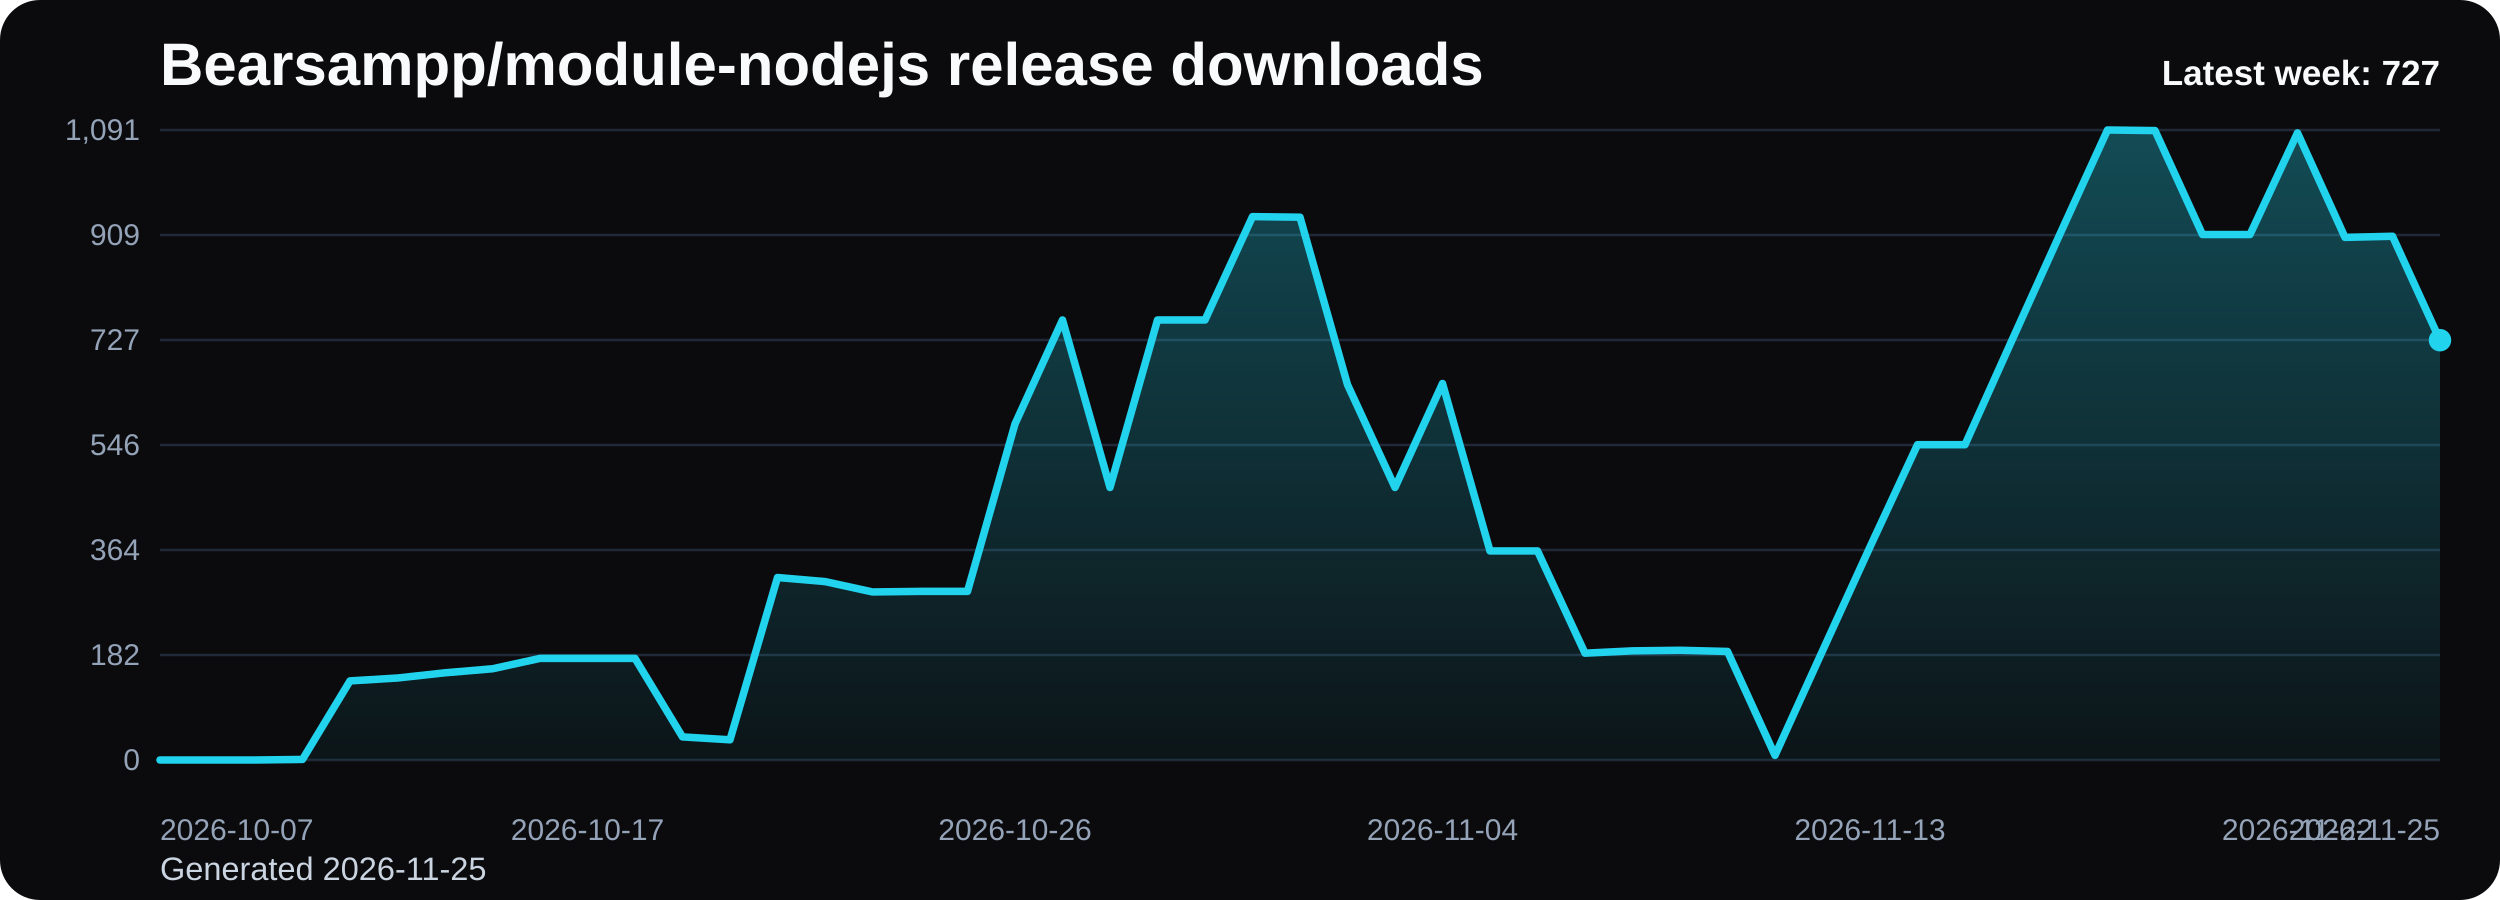
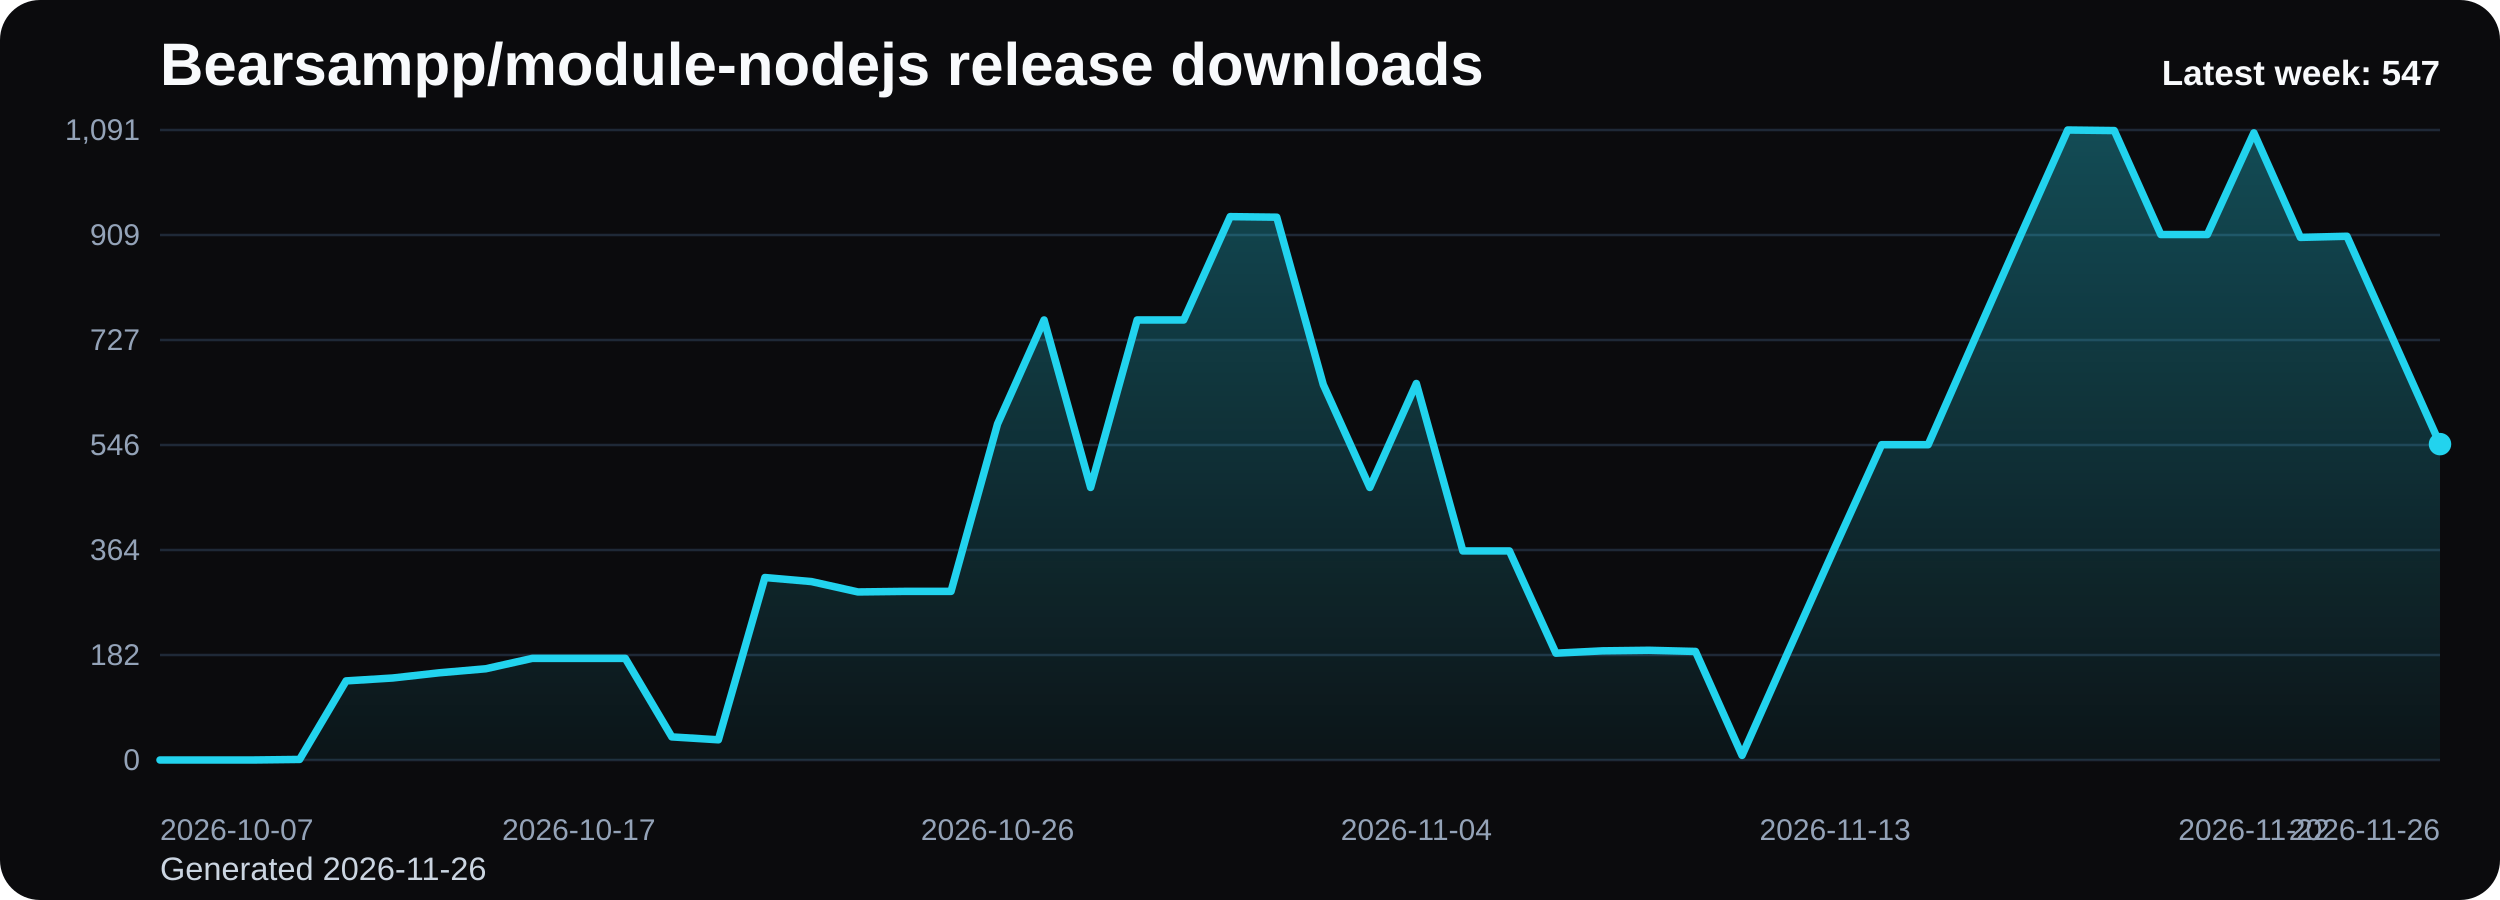
<svg xmlns="http://www.w3.org/2000/svg" viewBox="0 0 1000 360" role="img" aria-label="Bearsampp/module-nodejs release downloads chart">
  <defs>
    <linearGradient id="fill-weekly-black" x1="0" y1="0" x2="0" y2="1">
      <stop offset="0%" stop-color="#22d3ee" stop-opacity="0.32" />
      <stop offset="100%" stop-color="#22d3ee" stop-opacity="0.05" />
    </linearGradient>
    <style>
      .bg { fill: #0b0b0d; }
      .title { font: 700 24px Arial, sans-serif; fill: #f8fafc; }
      .sub { font: 400 13px Arial, sans-serif; fill: #cbd5e1; }
      .grid { stroke: #1f2937; stroke-width: 1; }
      .axis { font: 400 12px Arial, sans-serif; fill: #94a3b8; }
      .line { fill: none; stroke: #22d3ee; stroke-width: 3; stroke-linecap: round; stroke-linejoin: round; }
      .dot { fill: #22d3ee; }
      .value { font: 600 11px Arial, sans-serif; fill: #cbd5e1; }
      .latest { font: 700 14px Arial, sans-serif; fill: #f8fafc; }
    </style>
  </defs>
  <rect class="bg" x="0" y="0" width="1000" height="360" rx="16" />
  <text class="title" x="64" y="34">Bearsampp/module-nodejs release downloads</text>
-   <text class="sub" x="64" y="352">Generated 2026-11-25</text>
+   <text class="sub" x="64" y="352">Generated 2026-11-26</text>
  <line x1="64" y1="52.00" x2="976" y2="52.00" class="grid" />
  <text x="56" y="56.00" text-anchor="end" class="axis">1,091</text>
  <line x1="64" y1="94.00" x2="976" y2="94.00" class="grid" />
  <text x="56" y="98.00" text-anchor="end" class="axis">909</text>
  <line x1="64" y1="136.00" x2="976" y2="136.00" class="grid" />
  <text x="56" y="140.00" text-anchor="end" class="axis">727</text>
  <line x1="64" y1="178.00" x2="976" y2="178.00" class="grid" />
  <text x="56" y="182.00" text-anchor="end" class="axis">546</text>
  <line x1="64" y1="220.00" x2="976" y2="220.00" class="grid" />
  <text x="56" y="224.00" text-anchor="end" class="axis">364</text>
  <line x1="64" y1="262.00" x2="976" y2="262.00" class="grid" />
  <text x="56" y="266.00" text-anchor="end" class="axis">182</text>
  <line x1="64" y1="304.00" x2="976" y2="304.00" class="grid" />
  <text x="56" y="308.00" text-anchor="end" class="axis">0</text>
-   <path d="M 64.00 304 L 64.00 304.00 L 83.00 304.00 L 102.00 304.00 L 121.00 303.77 L 140.00 272.36 L 159.00 271.20 L 178.00 269.12 L 197.00 267.51 L 216.00 263.35 L 235.00 263.35 L 254.00 263.35 L 273.00 294.76 L 292.00 295.92 L 311.00 231.01 L 330.00 232.63 L 349.00 236.78 L 368.00 236.55 L 387.00 236.55 L 406.00 169.57 L 425.00 127.99 L 444.00 194.98 L 463.00 127.99 L 482.00 127.99 L 501.00 86.65 L 520.00 86.88 L 539.00 153.86 L 558.00 194.98 L 577.00 153.40 L 596.00 220.38 L 615.00 220.38 L 634.00 261.27 L 653.00 260.34 L 672.00 260.11 L 691.00 260.58 L 710.00 302.15 L 729.00 260.34 L 748.00 218.77 L 767.00 177.88 L 786.00 177.88 L 805.00 135.62 L 824.00 93.58 L 843.00 52.00 L 862.00 52.23 L 881.00 93.81 L 900.00 93.81 L 919.00 53.15 L 938.00 94.96 L 957.00 94.50 L 976.00 136.08 L 976.00 304 Z" fill="url(#fill-weekly-black)" />
-   <polyline class="line" points="64.00,304.00 83.00,304.00 102.00,304.00 121.00,303.77 140.00,272.36 159.00,271.20 178.00,269.12 197.00,267.51 216.00,263.35 235.00,263.35 254.00,263.35 273.00,294.76 292.00,295.92 311.00,231.01 330.00,232.63 349.00,236.78 368.00,236.55 387.00,236.55 406.00,169.57 425.00,127.99 444.00,194.98 463.00,127.99 482.00,127.99 501.00,86.65 520.00,86.88 539.00,153.86 558.00,194.98 577.00,153.40 596.00,220.38 615.00,220.38 634.00,261.27 653.00,260.34 672.00,260.11 691.00,260.58 710.00,302.15 729.00,260.34 748.00,218.77 767.00,177.88 786.00,177.88 805.00,135.62 824.00,93.58 843.00,52.00 862.00,52.23 881.00,93.81 900.00,93.81 919.00,53.15 938.00,94.96 957.00,94.50 976.00,136.08" />
-   <circle class="dot" cx="976.00" cy="136.08" r="4.5" />
+   <path d="M 64.00 304 L 64.00 304.00 L 82.61 304.00 L 101.22 304.00 L 119.84 303.77 L 138.45 272.36 L 157.06 271.20 L 175.67 269.12 L 194.29 267.51 L 212.90 263.35 L 231.51 263.35 L 250.12 263.35 L 268.73 294.76 L 287.35 295.92 L 305.96 231.01 L 324.57 232.63 L 343.18 236.78 L 361.80 236.55 L 380.41 236.55 L 399.02 169.57 L 417.63 127.99 L 436.24 194.98 L 454.86 127.99 L 473.47 127.99 L 492.08 86.65 L 510.69 86.88 L 529.31 153.86 L 547.92 194.98 L 566.53 153.40 L 585.14 220.38 L 603.76 220.38 L 622.37 261.27 L 640.98 260.34 L 659.59 260.11 L 678.20 260.58 L 696.82 302.15 L 715.43 260.34 L 734.04 218.77 L 752.65 177.88 L 771.27 177.88 L 789.88 135.62 L 808.49 93.58 L 827.10 52.00 L 845.71 52.23 L 864.33 93.81 L 882.94 93.81 L 901.55 53.15 L 920.16 94.96 L 938.78 94.50 L 957.39 136.08 L 976.00 177.65 L 976.00 304 Z" fill="url(#fill-weekly-black)" />
+   <polyline class="line" points="64.00,304.00 82.61,304.00 101.22,304.00 119.84,303.77 138.45,272.36 157.06,271.20 175.67,269.12 194.29,267.51 212.90,263.35 231.51,263.35 250.12,263.35 268.73,294.76 287.35,295.92 305.96,231.01 324.57,232.63 343.18,236.78 361.80,236.55 380.41,236.55 399.02,169.57 417.63,127.99 436.24,194.98 454.86,127.99 473.47,127.99 492.08,86.65 510.69,86.88 529.31,153.86 547.92,194.98 566.53,153.40 585.14,220.38 603.76,220.38 622.37,261.27 640.98,260.34 659.59,260.11 678.20,260.58 696.82,302.15 715.43,260.34 734.04,218.77 752.65,177.88 771.27,177.88 789.88,135.62 808.49,93.58 827.10,52.00 845.71,52.23 864.33,93.81 882.94,93.81 901.55,53.15 920.16,94.96 938.78,94.50 957.39,136.08 976.00,177.65" />
+   <circle class="dot" cx="976.00" cy="177.65" r="4.5" />
  <text class="axis" x="64.00" y="336" text-anchor="start">2026-10-07</text>
-   <text class="axis" x="235.00" y="336" text-anchor="middle">2026-10-17</text>
-   <text class="axis" x="406.00" y="336" text-anchor="middle">2026-10-26</text>
-   <text class="axis" x="577.00" y="336" text-anchor="middle">2026-11-04</text>
-   <text class="axis" x="748.00" y="336" text-anchor="middle">2026-11-13</text>
-   <text class="axis" x="919.00" y="336" text-anchor="middle">2026-11-22</text>
-   <text class="axis" x="976.00" y="336" text-anchor="end">2026-11-25</text>
-   <text class="latest" x="976" y="34" text-anchor="end">Latest week: 727</text>
+   <text class="axis" x="231.51" y="336" text-anchor="middle">2026-10-17</text>
+   <text class="axis" x="399.02" y="336" text-anchor="middle">2026-10-26</text>
+   <text class="axis" x="566.53" y="336" text-anchor="middle">2026-11-04</text>
+   <text class="axis" x="734.04" y="336" text-anchor="middle">2026-11-13</text>
+   <text class="axis" x="901.55" y="336" text-anchor="middle">2026-11-22</text>
+   <text class="axis" x="976.00" y="336" text-anchor="end">2026-11-26</text>
+   <text class="latest" x="976" y="34" text-anchor="end">Latest week: 547</text>
</svg>
